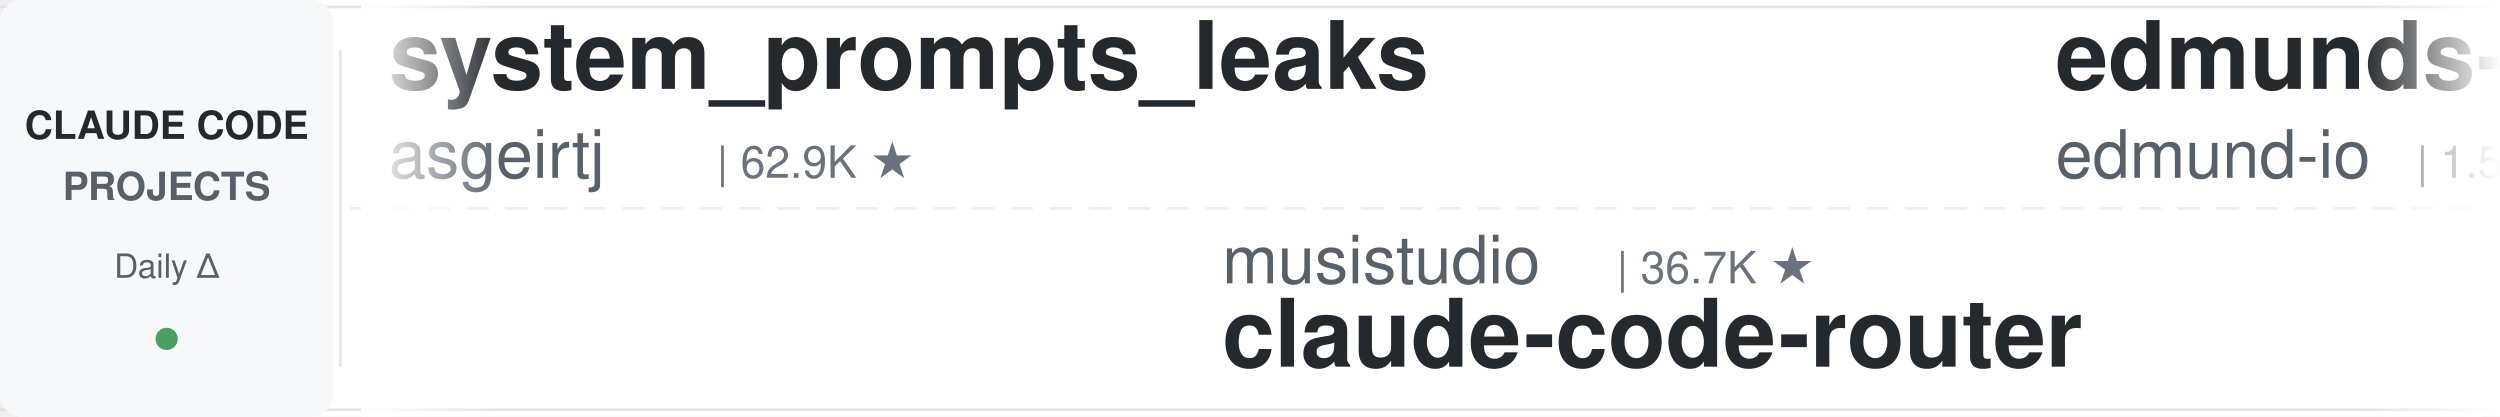
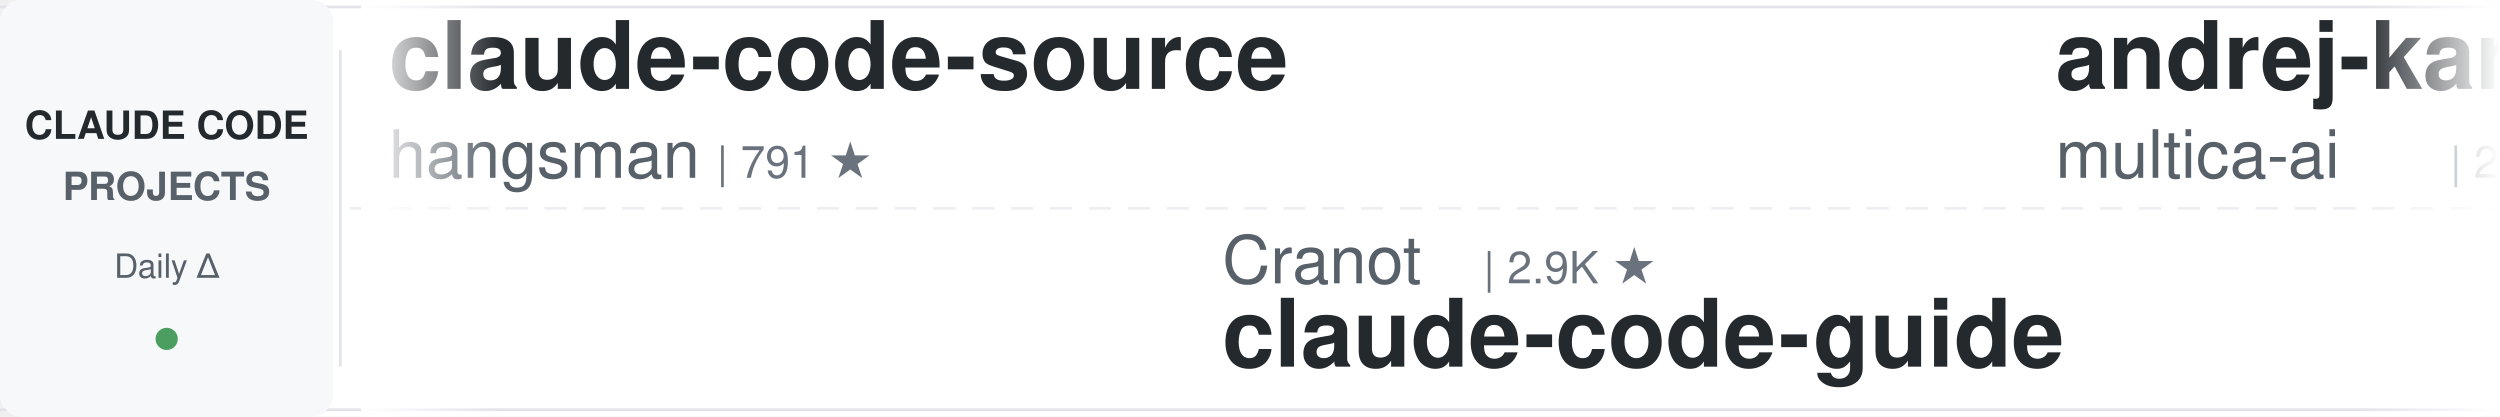
<svg xmlns="http://www.w3.org/2000/svg" width="900" height="150">
  <defs>
    <linearGradient id="leftFade" x1="0%" y1="0%" x2="100%" y2="0%">
      <stop offset="0%" style="stop-color:#ffffff;stop-opacity:1" />
      <stop offset="100%" style="stop-color:#ffffff;stop-opacity:0" />
    </linearGradient>
    <linearGradient id="rightFade" x1="0%" y1="0%" x2="100%" y2="0%">
      <stop offset="0%" style="stop-color:#ffffff;stop-opacity:0" />
      <stop offset="100%" style="stop-color:#ffffff;stop-opacity:1" />
    </linearGradient>
  </defs>
  <rect width="900" height="150" fill="#ffffff" rx="8" />
  <rect x="0" y="2" width="900" height="1" fill="#e1e4e8" />
  <rect x="0" y="147" width="900" height="1" fill="#e1e4e8" />
  <line x1="0" y1="75" x2="900" y2="75" stroke="#e1e4e8" stroke-width="1" stroke-dasharray="8 6" opacity="0.6" />
  <rect x="0" y="0" width="120" height="150" fill="#f6f8fa" rx="8" />
  <text x="60" y="50" font-family="-apple-system, BlinkMacSystemFont, 'Segoe UI', Helvetica, Arial, sans-serif" font-size="14" font-weight="600" fill="#24292e" text-anchor="middle">CLAUDE CODE</text>
  <text x="60" y="72" font-family="-apple-system, BlinkMacSystemFont, 'Segoe UI', Helvetica, Arial, sans-serif" font-size="14" font-weight="600" fill="#586069" text-anchor="middle">PROJECTS</text>
  <text x="60" y="100" font-family="-apple-system, BlinkMacSystemFont, 'Segoe UI', Helvetica, Arial, sans-serif" font-size="12" font-weight="500" fill="#586069" text-anchor="middle">Daily Δ</text>
  <circle cx="60" cy="122" r="4" fill="#22863a" opacity="0.8" />
  <rect x="122" y="18" width="1" height="114" fill="#e1e4e8" />
  <clipPath id="tickerClip">
    <rect x="130" y="0" width="770" height="150" />
  </clipPath>
  <g clip-path="url(#tickerClip)">
    <g id="tickerItems">
      <animateTransform attributeName="transform" attributeType="XML" type="translate" from="0 0" to="-3000 0" dur="54s" repeatCount="indefinite" />
      <g transform="translate(0, 0)">
-         <text x="140" y="32" font-family="-apple-system, BlinkMacSystemFont, 'Segoe UI', Helvetica, Arial, sans-serif" font-size="34" font-weight="600" fill="#24292e">system_prompts_leaks</text>
-         <text x="140" y="64" font-family="-apple-system, BlinkMacSystemFont, 'Segoe UI', Helvetica, Arial, sans-serif" font-size="24" font-weight="400" fill="#586069">asgeirtj</text>
-         <text x="258" y="64" font-family="-apple-system, BlinkMacSystemFont, 'Segoe UI', Helvetica, Arial, sans-serif" font-size="16" font-weight="500" fill="#6a737d">| 62.9K ★</text>
+         <text x="140" y="32" font-family="-apple-system, BlinkMacSystemFont, 'Segoe UI', Helvetica, Arial, sans-serif" font-size="34" font-weight="600" fill="#24292e">claude-code-source</text>
+         <text x="140" y="64" font-family="-apple-system, BlinkMacSystemFont, 'Segoe UI', Helvetica, Arial, sans-serif" font-size="24" font-weight="400" fill="#586069">hangsman</text>
+         <text x="258" y="64" font-family="-apple-system, BlinkMacSystemFont, 'Segoe UI', Helvetica, Arial, sans-serif" font-size="16" font-weight="500" fill="#6a737d">| 791 ★</text>
      </g>
      <g transform="translate(300, 0)">
-         <text x="140" y="102" font-family="-apple-system, BlinkMacSystemFont, 'Segoe UI', Helvetica, Arial, sans-serif" font-size="24" font-weight="400" fill="#586069">musistudio</text>
-         <text x="282" y="102" font-family="-apple-system, BlinkMacSystemFont, 'Segoe UI', Helvetica, Arial, sans-serif" font-size="16" font-weight="500" fill="#6a737d">| 36.7K ★</text>
-         <text x="140" y="132" font-family="-apple-system, BlinkMacSystemFont, 'Segoe UI', Helvetica, Arial, sans-serif" font-size="34" font-weight="600" fill="#24292e">claude-code-router</text>
+         <text x="140" y="102" font-family="-apple-system, BlinkMacSystemFont, 'Segoe UI', Helvetica, Arial, sans-serif" font-size="24" font-weight="400" fill="#586069">Cranot</text>
+         <text x="234" y="102" font-family="-apple-system, BlinkMacSystemFont, 'Segoe UI', Helvetica, Arial, sans-serif" font-size="16" font-weight="500" fill="#6a737d">| 2.9K ★</text>
+         <text x="140" y="132" font-family="-apple-system, BlinkMacSystemFont, 'Segoe UI', Helvetica, Arial, sans-serif" font-size="34" font-weight="600" fill="#24292e">claude-code-guide</text>
      </g>
      <g transform="translate(600, 0)">
-         <text x="140" y="32" font-family="-apple-system, BlinkMacSystemFont, 'Segoe UI', Helvetica, Arial, sans-serif" font-size="34" font-weight="600" fill="#24292e">edmunds-claude-code</text>
-         <text x="140" y="64" font-family="-apple-system, BlinkMacSystemFont, 'Segoe UI', Helvetica, Arial, sans-serif" font-size="24" font-weight="400" fill="#586069">edmund-io</text>
-         <text x="270" y="64" font-family="-apple-system, BlinkMacSystemFont, 'Segoe UI', Helvetica, Arial, sans-serif" font-size="16" font-weight="500" fill="#6a737d">| 1.5K ★</text>
+         <text x="140" y="32" font-family="-apple-system, BlinkMacSystemFont, 'Segoe UI', Helvetica, Arial, sans-serif" font-size="34" font-weight="600" fill="#24292e">andrej-karpathy-skills</text>
+         <text x="140" y="64" font-family="-apple-system, BlinkMacSystemFont, 'Segoe UI', Helvetica, Arial, sans-serif" font-size="24" font-weight="400" fill="#586069">multica-ai</text>
+         <text x="282" y="64" font-family="-apple-system, BlinkMacSystemFont, 'Segoe UI', Helvetica, Arial, sans-serif" font-size="16" font-weight="500" fill="#6a737d">| 202.6K ★</text>
      </g>
      <g transform="translate(900, 0)">
-         <text x="140" y="102" font-family="-apple-system, BlinkMacSystemFont, 'Segoe UI', Helvetica, Arial, sans-serif" font-size="24" font-weight="400" fill="#586069">nicedreamzapp</text>
-         <text x="318" y="102" font-family="-apple-system, BlinkMacSystemFont, 'Segoe UI', Helvetica, Arial, sans-serif" font-size="16" font-weight="500" fill="#6a737d">| 3.2K ★</text>
-         <text x="140" y="132" font-family="-apple-system, BlinkMacSystemFont, 'Segoe UI', Helvetica, Arial, sans-serif" font-size="34" font-weight="600" fill="#24292e">claude-code-local</text>
+         <text x="140" y="102" font-family="-apple-system, BlinkMacSystemFont, 'Segoe UI', Helvetica, Arial, sans-serif" font-size="24" font-weight="400" fill="#586069">anthropics</text>
+         <text x="282" y="102" font-family="-apple-system, BlinkMacSystemFont, 'Segoe UI', Helvetica, Arial, sans-serif" font-size="16" font-weight="500" fill="#6a737d">| 946 ★</text>
+         <text x="140" y="132" font-family="-apple-system, BlinkMacSystemFont, 'Segoe UI', Helvetica, Arial, sans-serif" font-size="34" font-weight="600" fill="#24292e">claude-code-base-action</text>
      </g>
      <g transform="translate(1200, 0)">
-         <text x="140" y="32" font-family="-apple-system, BlinkMacSystemFont, 'Segoe UI', Helvetica, Arial, sans-serif" font-size="34" font-weight="600" fill="#24292e">Claude-Code-Usage-Monito...</text>
-         <text x="140" y="64" font-family="-apple-system, BlinkMacSystemFont, 'Segoe UI', Helvetica, Arial, sans-serif" font-size="24" font-weight="400" fill="#586069">Maciek-roboblog</text>
-         <text x="342" y="64" font-family="-apple-system, BlinkMacSystemFont, 'Segoe UI', Helvetica, Arial, sans-serif" font-size="16" font-weight="500" fill="#6a737d">| 8.6K ★</text>
+         <text x="140" y="32" font-family="-apple-system, BlinkMacSystemFont, 'Segoe UI', Helvetica, Arial, sans-serif" font-size="34" font-weight="600" fill="#24292e">claude-code-tudou</text>
+         <text x="140" y="64" font-family="-apple-system, BlinkMacSystemFont, 'Segoe UI', Helvetica, Arial, sans-serif" font-size="24" font-weight="400" fill="#586069">AICoderTudou</text>
+         <text x="306" y="64" font-family="-apple-system, BlinkMacSystemFont, 'Segoe UI', Helvetica, Arial, sans-serif" font-size="16" font-weight="500" fill="#6a737d">| 497 ★</text>
      </g>
      <g transform="translate(1500, 0)">
-         <text x="140" y="102" font-family="-apple-system, BlinkMacSystemFont, 'Segoe UI', Helvetica, Arial, sans-serif" font-size="24" font-weight="400" fill="#586069">krusemediallc</text>
-         <text x="318" y="102" font-family="-apple-system, BlinkMacSystemFont, 'Segoe UI', Helvetica, Arial, sans-serif" font-size="16" font-weight="500" fill="#6a737d">| 1.2K ★</text>
-         <text x="140" y="132" font-family="-apple-system, BlinkMacSystemFont, 'Segoe UI', Helvetica, Arial, sans-serif" font-size="34" font-weight="600" fill="#24292e">arcads-claude-code</text>
+         <text x="140" y="102" font-family="-apple-system, BlinkMacSystemFont, 'Segoe UI', Helvetica, Arial, sans-serif" font-size="24" font-weight="400" fill="#586069">diet103</text>
+         <text x="246" y="102" font-family="-apple-system, BlinkMacSystemFont, 'Segoe UI', Helvetica, Arial, sans-serif" font-size="16" font-weight="500" fill="#6a737d">| 10.0K ★</text>
+         <text x="140" y="132" font-family="-apple-system, BlinkMacSystemFont, 'Segoe UI', Helvetica, Arial, sans-serif" font-size="34" font-weight="600" fill="#24292e">claude-code-infrastructu...</text>
      </g>
      <g transform="translate(1800, 0)">
-         <text x="140" y="32" font-family="-apple-system, BlinkMacSystemFont, 'Segoe UI', Helvetica, Arial, sans-serif" font-size="34" font-weight="600" fill="#24292e">awesome-claude-code-plug...</text>
-         <text x="140" y="64" font-family="-apple-system, BlinkMacSystemFont, 'Segoe UI', Helvetica, Arial, sans-serif" font-size="24" font-weight="400" fill="#586069">ccplugins</text>
-         <text x="270" y="64" font-family="-apple-system, BlinkMacSystemFont, 'Segoe UI', Helvetica, Arial, sans-serif" font-size="16" font-weight="500" fill="#6a737d">| 912 ★</text>
+         <text x="140" y="32" font-family="-apple-system, BlinkMacSystemFont, 'Segoe UI', Helvetica, Arial, sans-serif" font-size="34" font-weight="600" fill="#24292e">everything-claude-code-z...</text>
+         <text x="140" y="64" font-family="-apple-system, BlinkMacSystemFont, 'Segoe UI', Helvetica, Arial, sans-serif" font-size="24" font-weight="400" fill="#586069">xu-xiang</text>
+         <text x="258" y="64" font-family="-apple-system, BlinkMacSystemFont, 'Segoe UI', Helvetica, Arial, sans-serif" font-size="16" font-weight="500" fill="#6a737d">| 1.9K ★</text>
      </g>
      <g transform="translate(2100, 0)">
-         <text x="140" y="102" font-family="-apple-system, BlinkMacSystemFont, 'Segoe UI', Helvetica, Arial, sans-serif" font-size="24" font-weight="400" fill="#586069">FlorianBruniaux</text>
-         <text x="342" y="102" font-family="-apple-system, BlinkMacSystemFont, 'Segoe UI', Helvetica, Arial, sans-serif" font-size="16" font-weight="500" fill="#6a737d">| 5.7K ★</text>
-         <text x="140" y="132" font-family="-apple-system, BlinkMacSystemFont, 'Segoe UI', Helvetica, Arial, sans-serif" font-size="34" font-weight="600" fill="#24292e">claude-code-ultimate-gui...</text>
+         <text x="140" y="102" font-family="-apple-system, BlinkMacSystemFont, 'Segoe UI', Helvetica, Arial, sans-serif" font-size="24" font-weight="400" fill="#586069">luyao618</text>
+         <text x="258" y="102" font-family="-apple-system, BlinkMacSystemFont, 'Segoe UI', Helvetica, Arial, sans-serif" font-size="16" font-weight="500" fill="#6a737d">| 1.7K ★</text>
+         <text x="140" y="132" font-family="-apple-system, BlinkMacSystemFont, 'Segoe UI', Helvetica, Arial, sans-serif" font-size="34" font-weight="600" fill="#24292e">Claude-Code-Source-Study</text>
      </g>
      <g transform="translate(2400, 0)">
-         <text x="140" y="32" font-family="-apple-system, BlinkMacSystemFont, 'Segoe UI', Helvetica, Arial, sans-serif" font-size="34" font-weight="600" fill="#24292e">claude-code-from-scratch</text>
-         <text x="140" y="64" font-family="-apple-system, BlinkMacSystemFont, 'Segoe UI', Helvetica, Arial, sans-serif" font-size="24" font-weight="400" fill="#586069">Windy3f3f3f3f</text>
-         <text x="318" y="64" font-family="-apple-system, BlinkMacSystemFont, 'Segoe UI', Helvetica, Arial, sans-serif" font-size="16" font-weight="500" fill="#6a737d">| 2.6K ★</text>
+         <text x="140" y="32" font-family="-apple-system, BlinkMacSystemFont, 'Segoe UI', Helvetica, Arial, sans-serif" font-size="34" font-weight="600" fill="#24292e">claude-code-source-build</text>
+         <text x="140" y="64" font-family="-apple-system, BlinkMacSystemFont, 'Segoe UI', Helvetica, Arial, sans-serif" font-size="24" font-weight="400" fill="#586069">andrew-kramer-inno</text>
+         <text x="378" y="64" font-family="-apple-system, BlinkMacSystemFont, 'Segoe UI', Helvetica, Arial, sans-serif" font-size="16" font-weight="500" fill="#6a737d">| 593 ★</text>
      </g>
      <g transform="translate(2700, 0)">
-         <text x="140" y="102" font-family="-apple-system, BlinkMacSystemFont, 'Segoe UI', Helvetica, Arial, sans-serif" font-size="24" font-weight="400" fill="#586069">disler</text>
-         <text x="234" y="102" font-family="-apple-system, BlinkMacSystemFont, 'Segoe UI', Helvetica, Arial, sans-serif" font-size="16" font-weight="500" fill="#6a737d">| 1.6K ★</text>
-         <text x="140" y="132" font-family="-apple-system, BlinkMacSystemFont, 'Segoe UI', Helvetica, Arial, sans-serif" font-size="34" font-weight="600" fill="#24292e">pi-vs-claude-code</text>
+         <text x="140" y="102" font-family="-apple-system, BlinkMacSystemFont, 'Segoe UI', Helvetica, Arial, sans-serif" font-size="24" font-weight="400" fill="#586069">Piebald-AI</text>
+         <text x="282" y="102" font-family="-apple-system, BlinkMacSystemFont, 'Segoe UI', Helvetica, Arial, sans-serif" font-size="16" font-weight="500" fill="#6a737d">| 12.3K ★</text>
+         <text x="140" y="132" font-family="-apple-system, BlinkMacSystemFont, 'Segoe UI', Helvetica, Arial, sans-serif" font-size="34" font-weight="600" fill="#24292e">claude-code-system-promp...</text>
      </g>
      <g transform="translate(3000, 0)">
-         <text x="140" y="32" font-family="-apple-system, BlinkMacSystemFont, 'Segoe UI', Helvetica, Arial, sans-serif" font-size="34" font-weight="600" fill="#24292e">system_prompts_leaks</text>
-         <text x="140" y="64" font-family="-apple-system, BlinkMacSystemFont, 'Segoe UI', Helvetica, Arial, sans-serif" font-size="24" font-weight="400" fill="#586069">asgeirtj</text>
-         <text x="258" y="64" font-family="-apple-system, BlinkMacSystemFont, 'Segoe UI', Helvetica, Arial, sans-serif" font-size="16" font-weight="500" fill="#6a737d">| 62.9K ★</text>
+         <text x="140" y="32" font-family="-apple-system, BlinkMacSystemFont, 'Segoe UI', Helvetica, Arial, sans-serif" font-size="34" font-weight="600" fill="#24292e">claude-code-source</text>
+         <text x="140" y="64" font-family="-apple-system, BlinkMacSystemFont, 'Segoe UI', Helvetica, Arial, sans-serif" font-size="24" font-weight="400" fill="#586069">hangsman</text>
+         <text x="258" y="64" font-family="-apple-system, BlinkMacSystemFont, 'Segoe UI', Helvetica, Arial, sans-serif" font-size="16" font-weight="500" fill="#6a737d">| 791 ★</text>
      </g>
      <g transform="translate(3300, 0)">
-         <text x="140" y="102" font-family="-apple-system, BlinkMacSystemFont, 'Segoe UI', Helvetica, Arial, sans-serif" font-size="24" font-weight="400" fill="#586069">musistudio</text>
-         <text x="282" y="102" font-family="-apple-system, BlinkMacSystemFont, 'Segoe UI', Helvetica, Arial, sans-serif" font-size="16" font-weight="500" fill="#6a737d">| 36.7K ★</text>
-         <text x="140" y="132" font-family="-apple-system, BlinkMacSystemFont, 'Segoe UI', Helvetica, Arial, sans-serif" font-size="34" font-weight="600" fill="#24292e">claude-code-router</text>
+         <text x="140" y="102" font-family="-apple-system, BlinkMacSystemFont, 'Segoe UI', Helvetica, Arial, sans-serif" font-size="24" font-weight="400" fill="#586069">Cranot</text>
+         <text x="234" y="102" font-family="-apple-system, BlinkMacSystemFont, 'Segoe UI', Helvetica, Arial, sans-serif" font-size="16" font-weight="500" fill="#6a737d">| 2.9K ★</text>
+         <text x="140" y="132" font-family="-apple-system, BlinkMacSystemFont, 'Segoe UI', Helvetica, Arial, sans-serif" font-size="34" font-weight="600" fill="#24292e">claude-code-guide</text>
      </g>
      <g transform="translate(3600, 0)">
-         <text x="140" y="32" font-family="-apple-system, BlinkMacSystemFont, 'Segoe UI', Helvetica, Arial, sans-serif" font-size="34" font-weight="600" fill="#24292e">edmunds-claude-code</text>
-         <text x="140" y="64" font-family="-apple-system, BlinkMacSystemFont, 'Segoe UI', Helvetica, Arial, sans-serif" font-size="24" font-weight="400" fill="#586069">edmund-io</text>
-         <text x="270" y="64" font-family="-apple-system, BlinkMacSystemFont, 'Segoe UI', Helvetica, Arial, sans-serif" font-size="16" font-weight="500" fill="#6a737d">| 1.5K ★</text>
+         <text x="140" y="32" font-family="-apple-system, BlinkMacSystemFont, 'Segoe UI', Helvetica, Arial, sans-serif" font-size="34" font-weight="600" fill="#24292e">andrej-karpathy-skills</text>
+         <text x="140" y="64" font-family="-apple-system, BlinkMacSystemFont, 'Segoe UI', Helvetica, Arial, sans-serif" font-size="24" font-weight="400" fill="#586069">multica-ai</text>
+         <text x="282" y="64" font-family="-apple-system, BlinkMacSystemFont, 'Segoe UI', Helvetica, Arial, sans-serif" font-size="16" font-weight="500" fill="#6a737d">| 202.6K ★</text>
      </g>
      <g transform="translate(3900, 0)">
-         <text x="140" y="102" font-family="-apple-system, BlinkMacSystemFont, 'Segoe UI', Helvetica, Arial, sans-serif" font-size="24" font-weight="400" fill="#586069">nicedreamzapp</text>
-         <text x="318" y="102" font-family="-apple-system, BlinkMacSystemFont, 'Segoe UI', Helvetica, Arial, sans-serif" font-size="16" font-weight="500" fill="#6a737d">| 3.2K ★</text>
-         <text x="140" y="132" font-family="-apple-system, BlinkMacSystemFont, 'Segoe UI', Helvetica, Arial, sans-serif" font-size="34" font-weight="600" fill="#24292e">claude-code-local</text>
+         <text x="140" y="102" font-family="-apple-system, BlinkMacSystemFont, 'Segoe UI', Helvetica, Arial, sans-serif" font-size="24" font-weight="400" fill="#586069">anthropics</text>
+         <text x="282" y="102" font-family="-apple-system, BlinkMacSystemFont, 'Segoe UI', Helvetica, Arial, sans-serif" font-size="16" font-weight="500" fill="#6a737d">| 946 ★</text>
+         <text x="140" y="132" font-family="-apple-system, BlinkMacSystemFont, 'Segoe UI', Helvetica, Arial, sans-serif" font-size="34" font-weight="600" fill="#24292e">claude-code-base-action</text>
      </g>
    </g>
  </g>
  <rect x="130" y="0" width="50" height="150" fill="url(#leftFade)" />
  <rect x="850" y="0" width="50" height="150" fill="url(#rightFade)" />
</svg>
